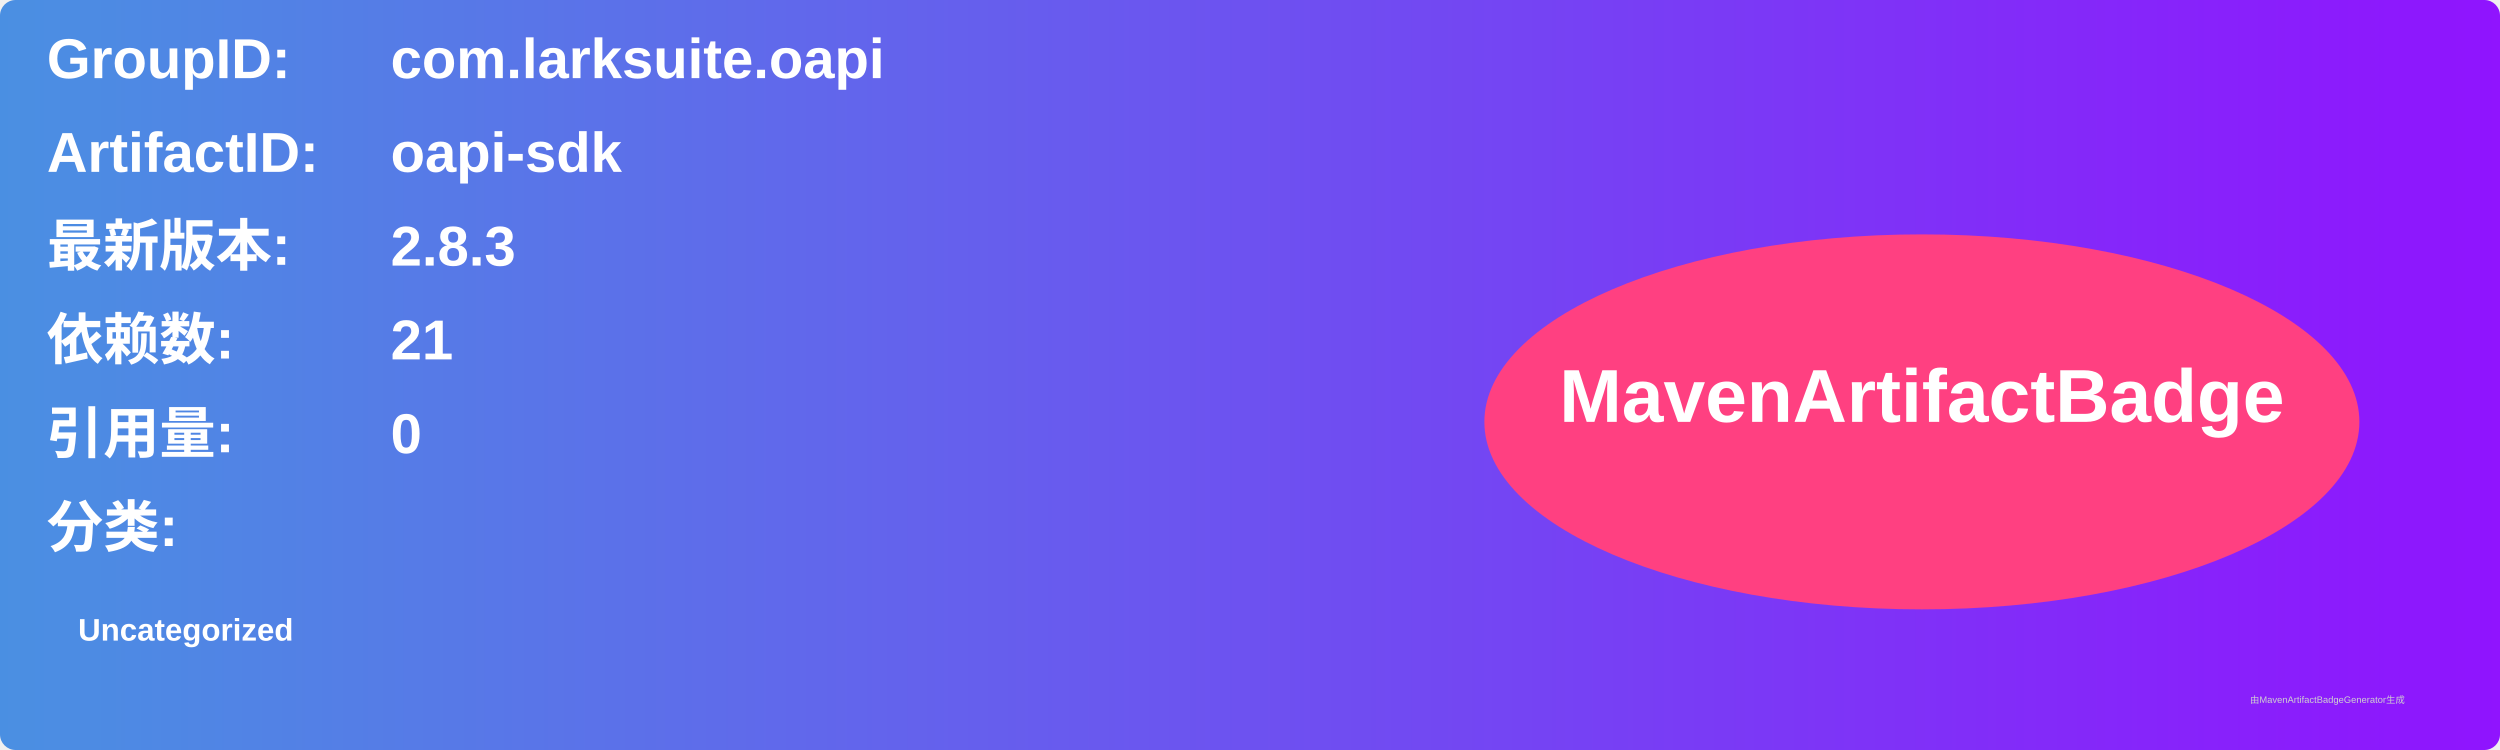
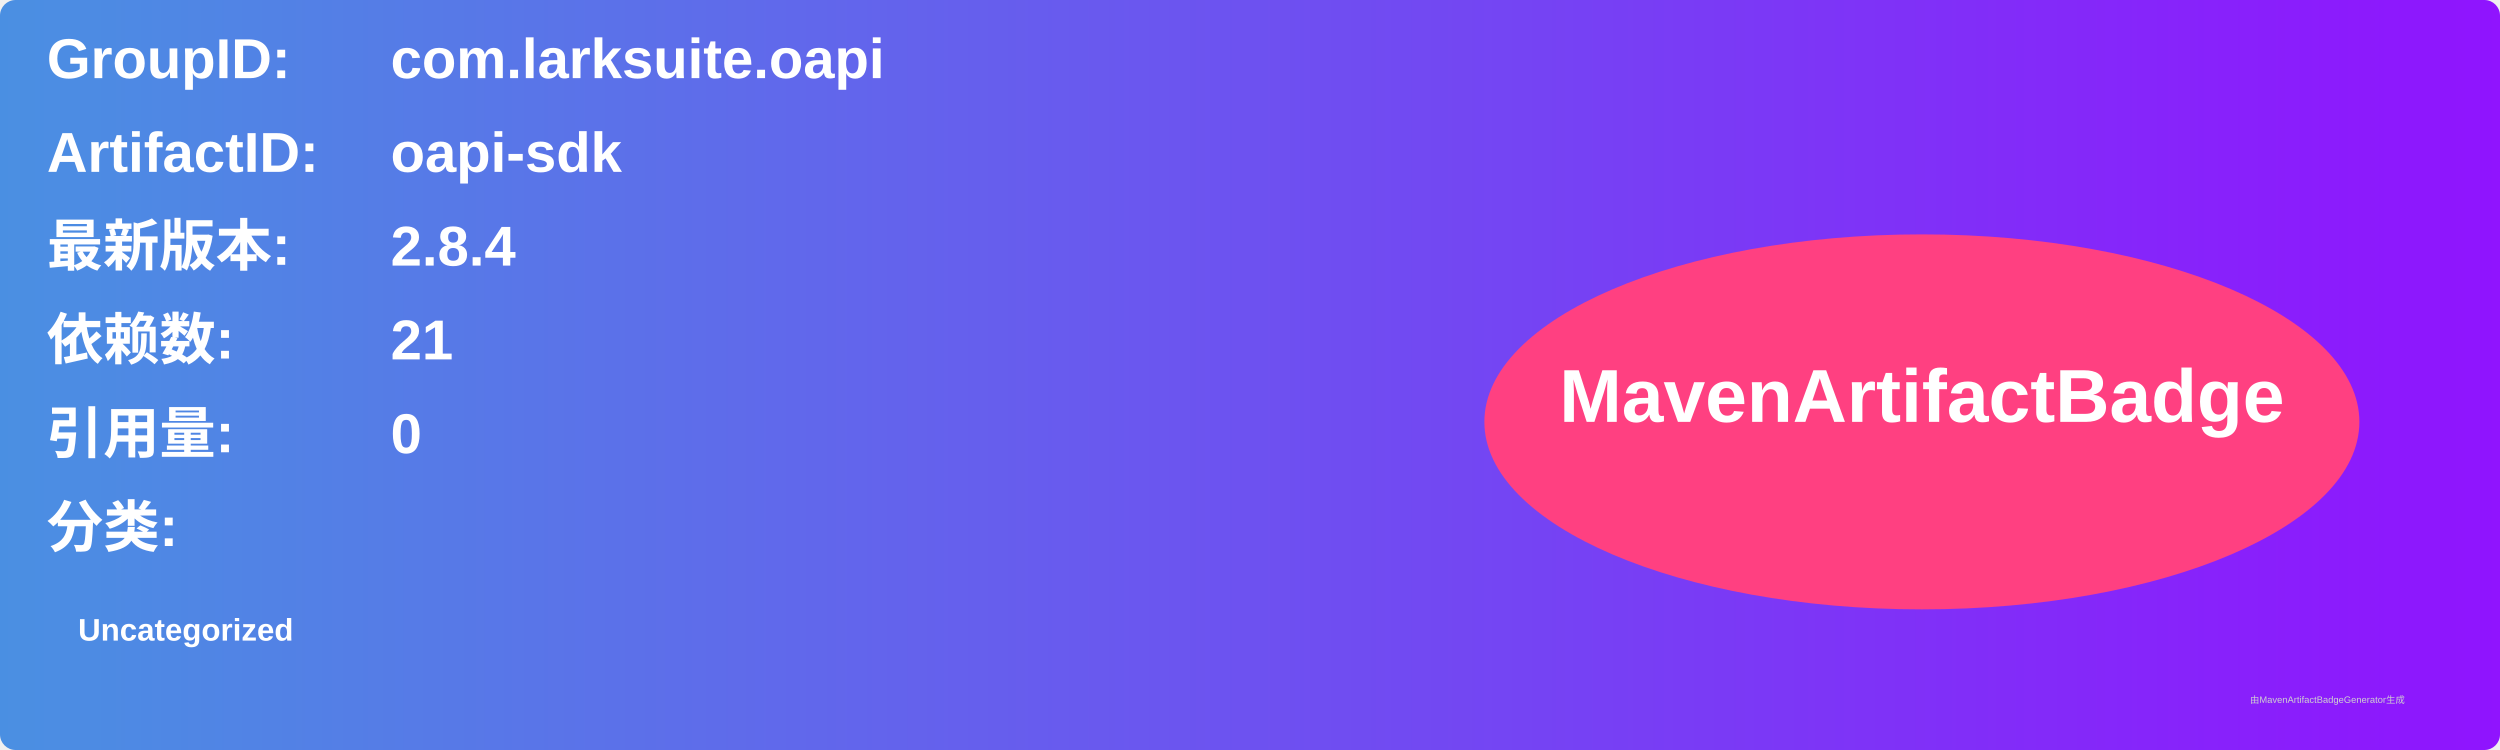
<svg xmlns="http://www.w3.org/2000/svg" width="800" height="240" viewBox="0 0 800 240">
  <linearGradient id="grad" x1="0%" y1="0%" x2="100%" y2="0%">
    <stop offset="0%" stop-color="#4a90e2" />
    <stop offset="100%" stop-color="#9013fe" />
  </linearGradient>
  <rect width="100%" height="100%" rx="5" ry="5" fill="url(#grad)" />
  <g transform="translate(15, 15)">
    <text x="0" y="10" font-family="Arial" font-size="18" fill="white" font-weight="bold" width="260">GroupID:</text>
    <text x="110" y="10" font-family="Arial" font-size="18" fill="white" font-weight="bold" width="460">com.larksuite.oapi</text>
    <text x="0" y="40" font-family="Arial" font-size="18" fill="white" font-weight="bold" width="260">ArtifactID:</text>
    <text x="110" y="40" font-family="Arial" font-size="18" fill="white" font-weight="bold" width="460">oapi-sdk</text>
    <text x="0" y="70" font-family="Arial" font-size="18" fill="white" font-weight="bold">最新版本:</text>
    <text x="110" y="70" font-family="Arial" font-size="18" fill="white" font-weight="bold">
-       <tspan font-weight="bold">2.8.3</tspan>
+       <tspan font-weight="bold">2.8.4</tspan>
    </text>
    <text x="0" y="100" font-family="Arial" font-size="18" fill="white" font-weight="bold">依赖数: </text>
    <text x="110" y="100" font-family="Arial" font-size="18" fill="white">
      <tspan font-weight="bold">21</tspan>
    </text>
    <text x="0" y="130" font-family="Arial" font-size="18" fill="white" font-weight="bold">引用量: </text>
    <text x="110" y="130" font-family="Arial" font-size="18" fill="white">
      <tspan font-weight="bold">0</tspan>
    </text>
    <text x="0" y="160" font-family="Arial" font-size="18" fill="white" font-weight="bold">分类:</text>
    <text x="10" y="190" font-family="Arial" font-size="10" fill="white">
      <tspan font-weight="bold">Uncategorized</tspan>
    </text>
    <ellipse cx="600" cy="120" rx="140" ry="60" fill="#ff4081" />
    <text x="600" y="120" text-anchor="middle" font-family="Arial" font-size="24" fill="white" font-weight="bold">MavenArtifactBadge</text>
  </g>
  <text x="720" y="225" font-family="Arial" font-size="3" fill="#d0d0d0">由MavenArtifactBadgeGenerator生成</text>
</svg>
